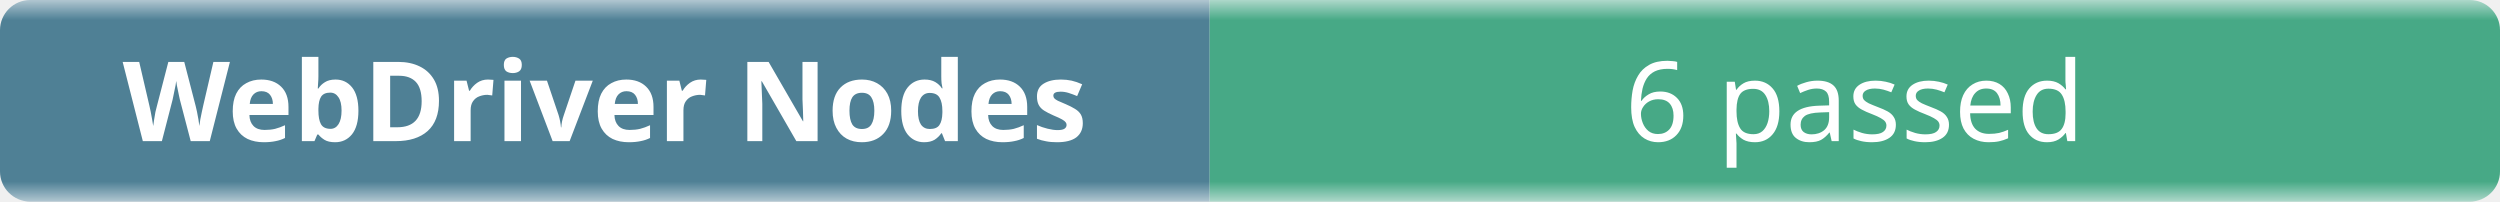
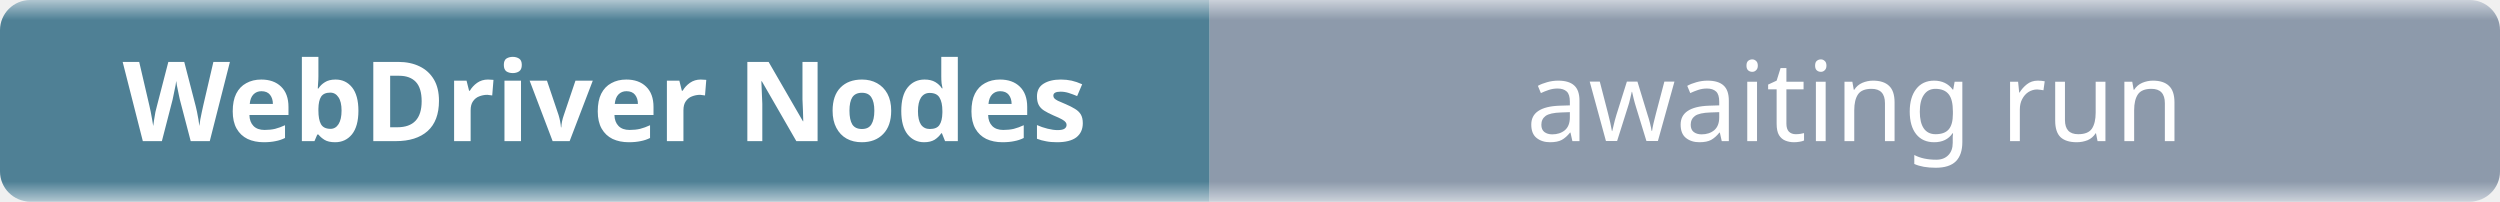
- <svg xmlns="http://www.w3.org/2000/svg" width="248" height="20" role="img" aria-label="WebDriver Nodes: 6 passed">
+ <svg xmlns="http://www.w3.org/2000/svg" width="248" height="20" role="img" aria-label="WebDriver Nodes: awaiting run">
  <linearGradient id="b" x2="0" y2="100%">
    <stop offset="0" stop-color="#f8fafc" stop-opacity=".7" />
    <stop offset=".1" stop-color="#eef2f7" stop-opacity=".3" />
    <stop offset=".9" stop-color="#eef2f7" stop-opacity=".3" />
    <stop offset="1" stop-color="#f8fafc" stop-opacity=".7" />
  </linearGradient>
  <mask id="m">
    <rect width="248" height="20" rx="3" fill="#fff" />
  </mask>
  <g mask="url(#m)">
    <rect width="120" height="20" fill="#0b4f6c" />
-     <rect x="120" width="128" height="20" fill="#008a56" />
+     <rect x="120" width="128" height="20" fill="#64748b" />
    <rect width="248" height="20" fill="url(#b)" />
  </g>
  <g fill="#fff" text-anchor="middle" font-family="ui-sans-serif,system-ui,sans-serif" font-size="11">
    <text x="60" y="14" font-weight="600">WebDriver Nodes</text>
-     <text x="184" y="14">6 passed</text>
+     <text x="184" y="14">awaiting run</text>
  </g>
</svg>
